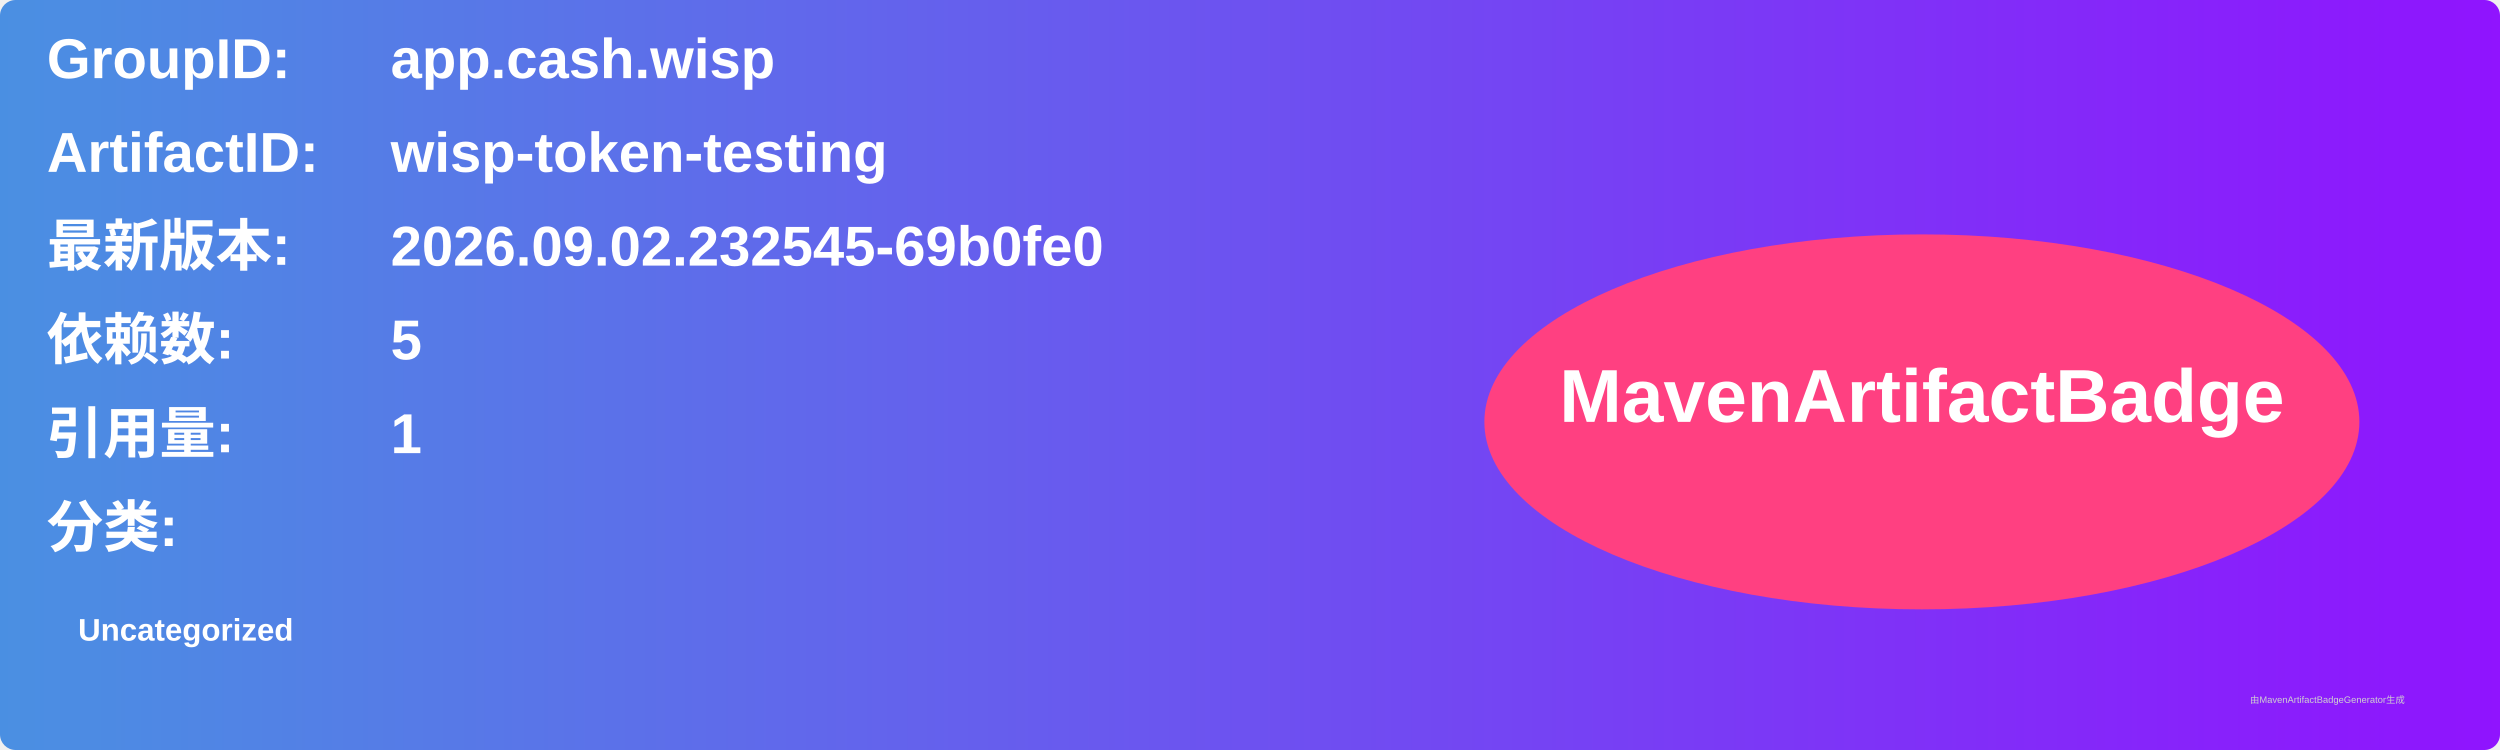
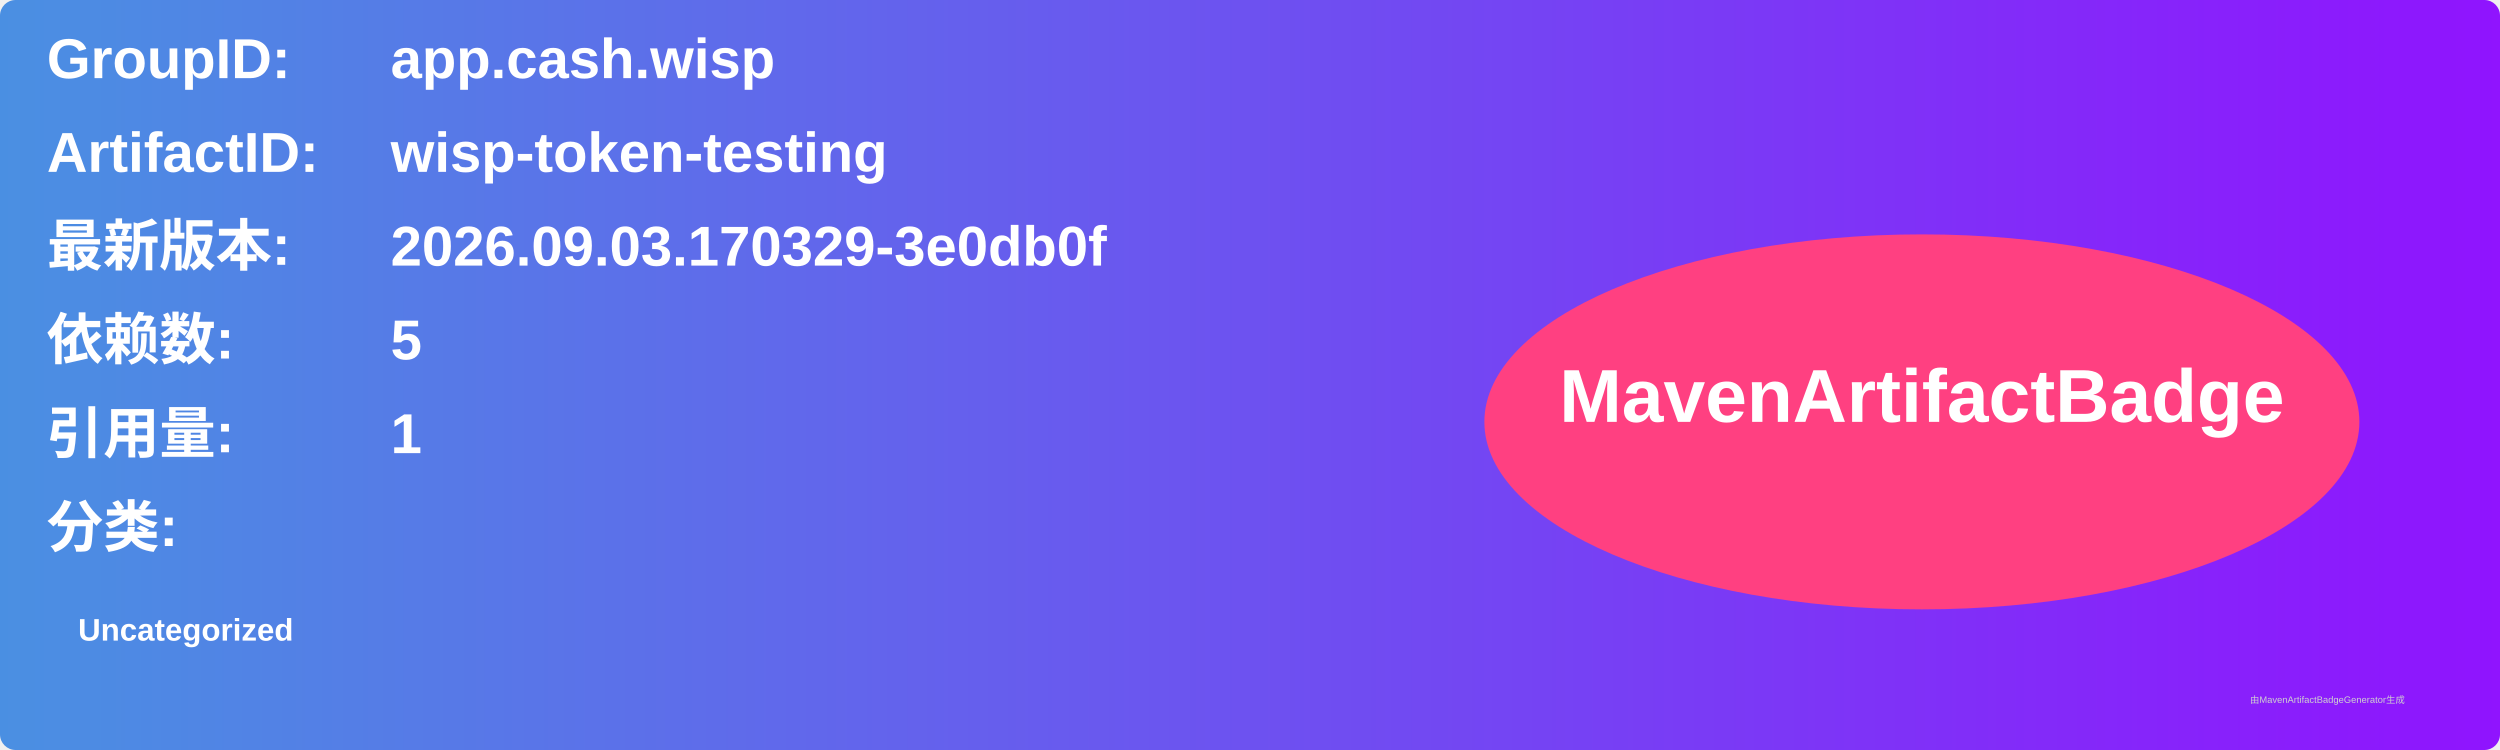
<svg xmlns="http://www.w3.org/2000/svg" width="800" height="240" viewBox="0 0 800 240">
  <linearGradient id="grad" x1="0%" y1="0%" x2="100%" y2="0%">
    <stop offset="0%" stop-color="#4a90e2" />
    <stop offset="100%" stop-color="#9013fe" />
  </linearGradient>
  <rect width="100%" height="100%" rx="5" ry="5" fill="url(#grad)" />
  <g transform="translate(15, 15)">
    <text x="0" y="10" font-family="Arial" font-size="18" fill="white" font-weight="bold" width="260">GroupID:</text>
    <text x="110" y="10" font-family="Arial" font-size="18" fill="white" font-weight="bold" width="460">app.cash.wisp</text>
    <text x="0" y="40" font-family="Arial" font-size="18" fill="white" font-weight="bold" width="260">ArtifactID:</text>
    <text x="110" y="40" font-family="Arial" font-size="18" fill="white" font-weight="bold" width="460">wisp-token-testing</text>
    <text x="0" y="70" font-family="Arial" font-size="18" fill="white" font-weight="bold">最新版本:</text>
    <text x="110" y="70" font-family="Arial" font-size="18" fill="white" font-weight="bold">
-       <tspan font-weight="bold">2026.09.02.232545-69b0fe0</tspan>
+       <tspan font-weight="bold">2026.09.03.170329-3e0db0f</tspan>
    </text>
    <text x="0" y="100" font-family="Arial" font-size="18" fill="white" font-weight="bold">依赖数: </text>
    <text x="110" y="100" font-family="Arial" font-size="18" fill="white">
      <tspan font-weight="bold">5</tspan>
    </text>
    <text x="0" y="130" font-family="Arial" font-size="18" fill="white" font-weight="bold">引用量: </text>
    <text x="110" y="130" font-family="Arial" font-size="18" fill="white">
      <tspan font-weight="bold">1</tspan>
    </text>
    <text x="0" y="160" font-family="Arial" font-size="18" fill="white" font-weight="bold">分类:</text>
    <text x="10" y="190" font-family="Arial" font-size="10" fill="white">
      <tspan font-weight="bold">Uncategorized</tspan>
    </text>
    <ellipse cx="600" cy="120" rx="140" ry="60" fill="#ff4081" />
    <text x="600" y="120" text-anchor="middle" font-family="Arial" font-size="24" fill="white" font-weight="bold">MavenArtifactBadge</text>
  </g>
  <text x="720" y="225" font-family="Arial" font-size="3" fill="#d0d0d0">由MavenArtifactBadgeGenerator生成</text>
</svg>
